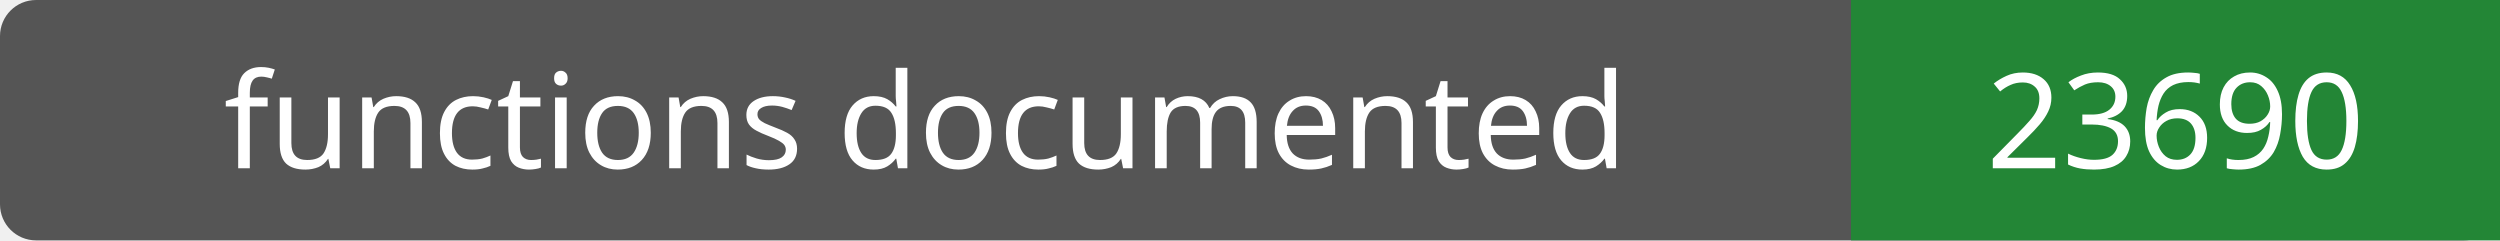
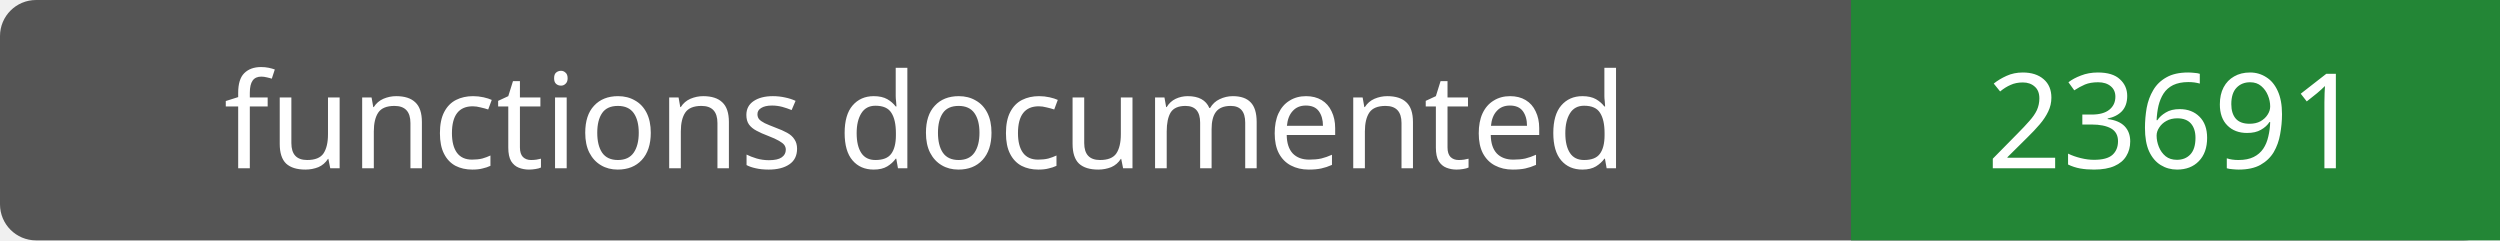
- <svg xmlns="http://www.w3.org/2000/svg" width="208" height="20" role="img" aria-label="functions documented: 23690">
+ <svg xmlns="http://www.w3.org/2000/svg" width="208" height="20" role="img" aria-label="functions documented: 23691">
  <rect width="208" height="20" rx="3" fill="#555" />
  <path fill="#238636" d="M154 0h54v20H154z" />
  <g fill="#fff" text-anchor="middle" font-family="Verdana,sans-serif" font-size="11">
    <text x="77.0" y="14">functions documented</text>
-     <text x="181.0" y="14">23690</text>
+     <text x="181.0" y="14">23691</text>
  </g>
</svg>
